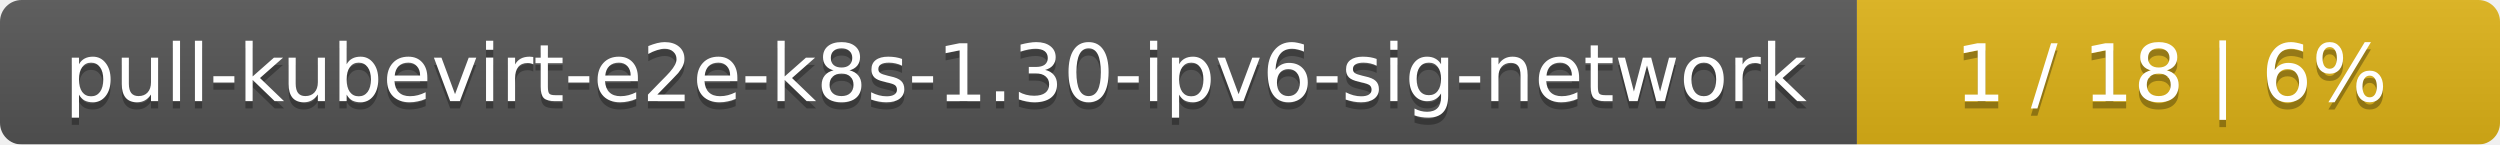
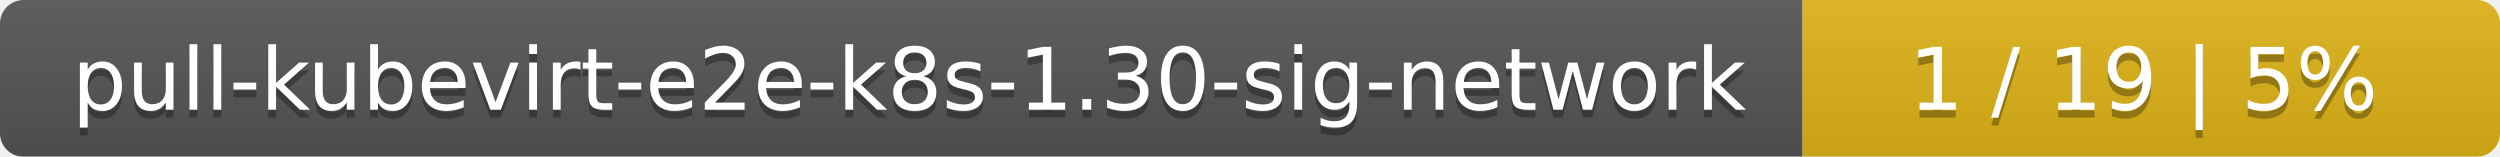
- <svg xmlns="http://www.w3.org/2000/svg" width="346" height="20">
+ <svg xmlns="http://www.w3.org/2000/svg" width="319" height="20">
  <linearGradient id="smooth" x2="0" y2="100%">
    <stop offset="0" stop-color="#bbb" stop-opacity=".1" />
    <stop offset="1" stop-opacity=".1" />
  </linearGradient>
  <mask id="round">
-     <rect width="346" height="20" rx="3" fill="#fff" />
+     <rect width="319" height="20" rx="3" fill="#fff" />
  </mask>
  <g mask="url(#round)">
-     <rect width="257" height="20" fill="#555" />
-     <rect x="257" width="89" height="20" fill="#dfb317" />
-     <rect width="346" height="20" fill="url(#smooth)" />
+     <rect width="230" height="20" fill="#555" />
+     <rect x="230" width="89" height="20" fill="#dfb317" />
+     <rect width="319" height="20" fill="url(#smooth)" />
  </g>
  <g fill="#fff" text-anchor="middle" font-family="DejaVu Sans,Verdana,Geneva,sans-serif" font-size="11">
-     <text x="129.5" y="15" fill="#010101" fill-opacity=".3">pull-kubevirt-e2e-k8s-1.30-ipv6-sig-network</text>
-     <text x="129.5" y="14">pull-kubevirt-e2e-k8s-1.30-ipv6-sig-network</text>
-     <text x="300.5" y="15" fill="#010101" fill-opacity=".3">1 / 18    |    6%</text>
-     <text x="300.5" y="14">1 / 18    |    6%</text>
+     <text x="116" y="15" fill="#010101" fill-opacity=".3">pull-kubevirt-e2e-k8s-1.30-sig-network</text>
+     <text x="116" y="14">pull-kubevirt-e2e-k8s-1.30-sig-network</text>
+     <text x="273.5" y="15" fill="#010101" fill-opacity=".3">1 / 19    |    5%</text>
+     <text x="273.5" y="14">1 / 19    |    5%</text>
  </g>
</svg>
